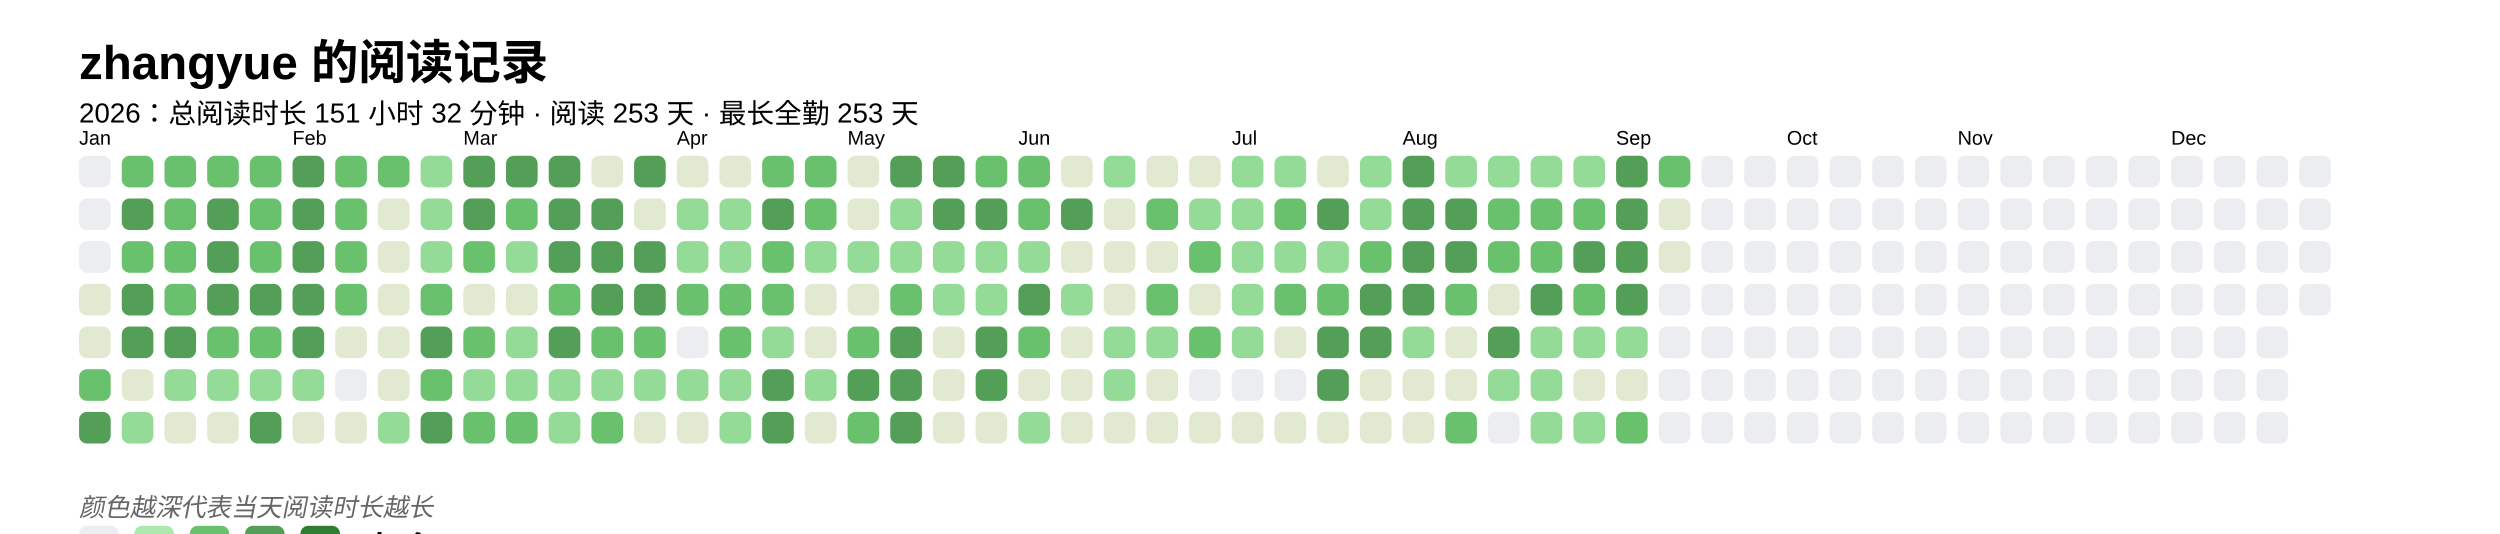
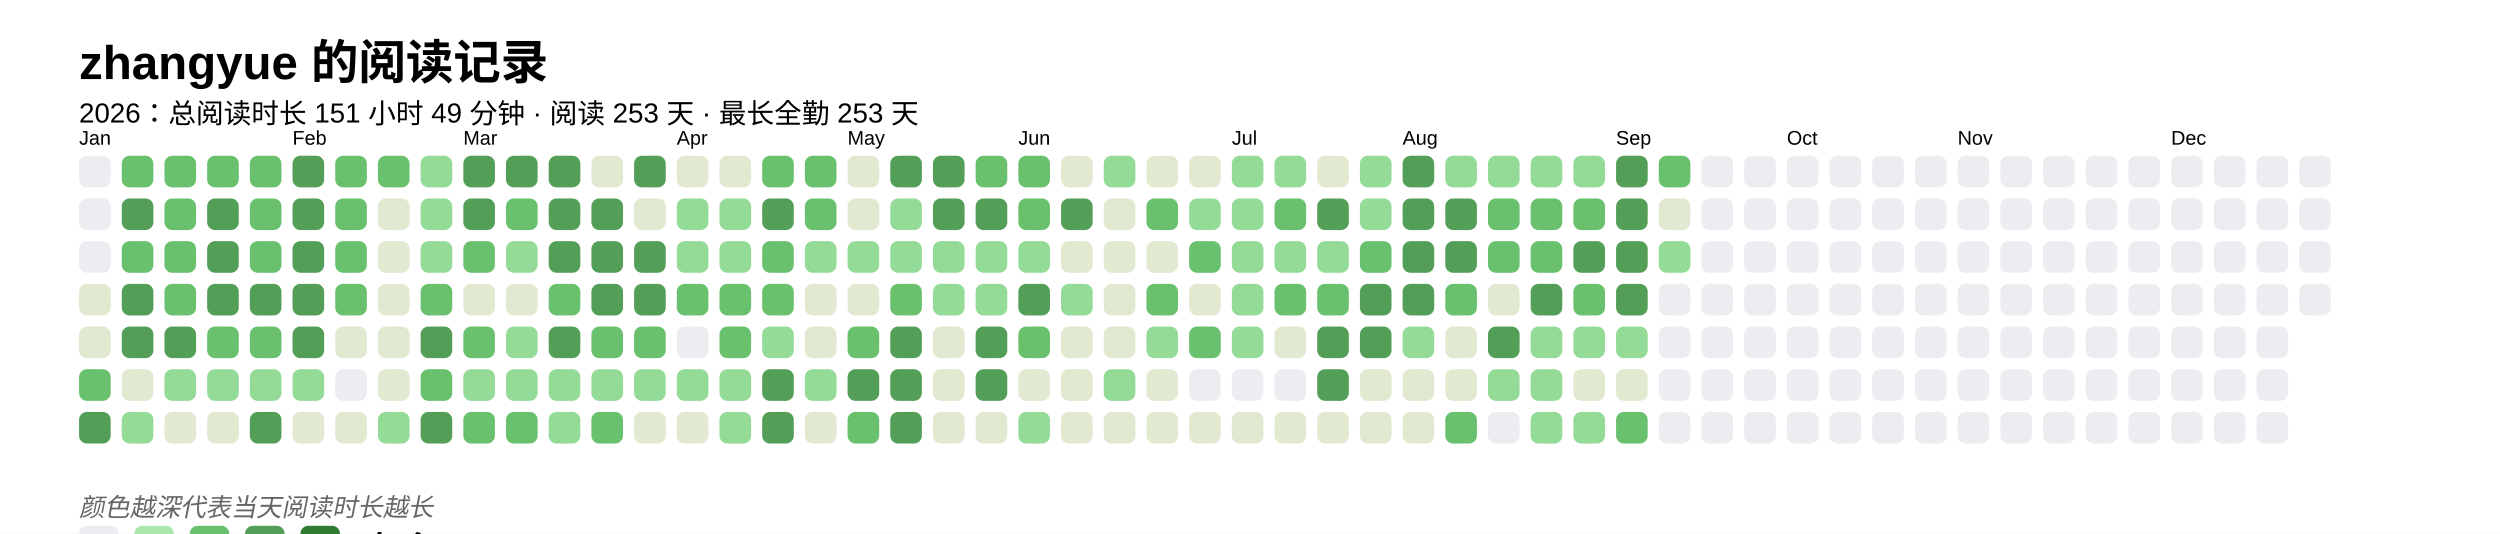
<svg xmlns="http://www.w3.org/2000/svg" baseProfile="full" height="67.5mm" version="1.1" viewBox="0,0,316.2,67.5" width="316.2mm">
  <defs />
  <rect fill="#FFFFFF" height="67.5" width="316.2" x="0" y="0" />
  <text fill="#000000" style="font-size:6px; font-family:Arial; font-weight:bold;" x="10" y="10">zhangyue 的阅读记录</text>
-   <text fill="#000000" style="font-size:3.5px; font-family:Arial;" x="10" y="15.5">2026：总阅读时长 151 小时 32 分钟 · 阅读 253 天 · 最长全勤 253 天</text>
+   <text fill="#000000" style="font-size:3.5px; font-family:Arial;" x="10" y="15.5">2026：总阅读时长 151 小时 49 分钟 · 阅读 253 天 · 最长全勤 253 天</text>
  <text fill="#000000" style="font-size:2.5px; font-family:Arial" x="10" y="18.3">Jan</text>
  <rect fill="#EBEDF0" height="4" rx="1" ry="1" width="4" x="10" y="19.7" />
  <rect fill="#EBEDF0" height="4" rx="1" ry="1" width="4" x="10" y="25.1" />
  <rect fill="#EBEDF0" height="4" rx="1" ry="1" width="4" x="10" y="30.5" />
  <rect fill="#e1e9d0" height="4" rx="1" ry="1" width="4" x="10" y="35.9" />
  <rect fill="#e1e9d0" height="4" rx="1" ry="1" width="4" x="10" y="41.3" />
  <rect fill="#69C16E" height="4" rx="1" ry="1" width="4" x="10" y="46.7" />
  <rect fill="#549F57" height="4" rx="1" ry="1" width="4" x="10" y="52.1" />
  <rect fill="#69C16E" height="4" rx="1" ry="1" width="4" x="15.4" y="19.7" />
  <rect fill="#549F57" height="4" rx="1" ry="1" width="4" x="15.4" y="25.1" />
  <rect fill="#69C16E" height="4" rx="1" ry="1" width="4" x="15.4" y="30.5" />
  <rect fill="#549F57" height="4" rx="1" ry="1" width="4" x="15.4" y="35.9" />
  <rect fill="#549F57" height="4" rx="1" ry="1" width="4" x="15.4" y="41.3" />
  <rect fill="#e1e9d0" height="4" rx="1" ry="1" width="4" x="15.4" y="46.7" />
  <rect fill="#93db96" height="4" rx="1" ry="1" width="4" x="15.4" y="52.1" />
  <rect fill="#69C16E" height="4" rx="1" ry="1" width="4" x="20.8" y="19.7" />
  <rect fill="#69C16E" height="4" rx="1" ry="1" width="4" x="20.8" y="25.1" />
  <rect fill="#69C16E" height="4" rx="1" ry="1" width="4" x="20.8" y="30.5" />
  <rect fill="#69C16E" height="4" rx="1" ry="1" width="4" x="20.8" y="35.9" />
  <rect fill="#549F57" height="4" rx="1" ry="1" width="4" x="20.8" y="41.3" />
  <rect fill="#93db96" height="4" rx="1" ry="1" width="4" x="20.8" y="46.7" />
  <rect fill="#e1e9d0" height="4" rx="1" ry="1" width="4" x="20.8" y="52.1" />
  <rect fill="#69C16E" height="4" rx="1" ry="1" width="4" x="26.2" y="19.7" />
  <rect fill="#549F57" height="4" rx="1" ry="1" width="4" x="26.2" y="25.1" />
  <rect fill="#549F57" height="4" rx="1" ry="1" width="4" x="26.2" y="30.5" />
  <rect fill="#549F57" height="4" rx="1" ry="1" width="4" x="26.2" y="35.9" />
  <rect fill="#69C16E" height="4" rx="1" ry="1" width="4" x="26.2" y="41.3" />
  <rect fill="#93db96" height="4" rx="1" ry="1" width="4" x="26.2" y="46.7" />
  <rect fill="#e1e9d0" height="4" rx="1" ry="1" width="4" x="26.2" y="52.1" />
  <rect fill="#69C16E" height="4" rx="1" ry="1" width="4" x="31.6" y="19.7" />
  <rect fill="#69C16E" height="4" rx="1" ry="1" width="4" x="31.6" y="25.1" />
  <rect fill="#69C16E" height="4" rx="1" ry="1" width="4" x="31.6" y="30.5" />
  <rect fill="#549F57" height="4" rx="1" ry="1" width="4" x="31.6" y="35.9" />
  <rect fill="#69C16E" height="4" rx="1" ry="1" width="4" x="31.6" y="41.3" />
  <rect fill="#93db96" height="4" rx="1" ry="1" width="4" x="31.6" y="46.7" />
  <rect fill="#549F57" height="4" rx="1" ry="1" width="4" x="31.6" y="52.1" />
  <text fill="#000000" style="font-size:2.5px; font-family:Arial" x="37.0" y="18.3">Feb</text>
  <rect fill="#549F57" height="4" rx="1" ry="1" width="4" x="37.0" y="19.7" />
  <rect fill="#549F57" height="4" rx="1" ry="1" width="4" x="37.0" y="25.1" />
  <rect fill="#549F57" height="4" rx="1" ry="1" width="4" x="37.0" y="30.5" />
  <rect fill="#549F57" height="4" rx="1" ry="1" width="4" x="37.0" y="35.9" />
  <rect fill="#549F57" height="4" rx="1" ry="1" width="4" x="37.0" y="41.3" />
  <rect fill="#93db96" height="4" rx="1" ry="1" width="4" x="37.0" y="46.7" />
  <rect fill="#e1e9d0" height="4" rx="1" ry="1" width="4" x="37.0" y="52.1" />
  <rect fill="#69C16E" height="4" rx="1" ry="1" width="4" x="42.4" y="19.7" />
  <rect fill="#69C16E" height="4" rx="1" ry="1" width="4" x="42.4" y="25.1" />
  <rect fill="#69C16E" height="4" rx="1" ry="1" width="4" x="42.4" y="30.5" />
  <rect fill="#69C16E" height="4" rx="1" ry="1" width="4" x="42.4" y="35.9" />
  <rect fill="#e1e9d0" height="4" rx="1" ry="1" width="4" x="42.4" y="41.3" />
  <rect fill="#EBEDF0" height="4" rx="1" ry="1" width="4" x="42.4" y="46.7" />
  <rect fill="#e1e9d0" height="4" rx="1" ry="1" width="4" x="42.4" y="52.1" />
  <rect fill="#69C16E" height="4" rx="1" ry="1" width="4" x="47.8" y="19.7" />
  <rect fill="#e1e9d0" height="4" rx="1" ry="1" width="4" x="47.8" y="25.1" />
  <rect fill="#e1e9d0" height="4" rx="1" ry="1" width="4" x="47.8" y="30.5" />
  <rect fill="#e1e9d0" height="4" rx="1" ry="1" width="4" x="47.8" y="35.9" />
  <rect fill="#e1e9d0" height="4" rx="1" ry="1" width="4" x="47.8" y="41.3" />
  <rect fill="#e1e9d0" height="4" rx="1" ry="1" width="4" x="47.8" y="46.7" />
  <rect fill="#93db96" height="4" rx="1" ry="1" width="4" x="47.8" y="52.1" />
  <rect fill="#93db96" height="4" rx="1" ry="1" width="4" x="53.2" y="19.7" />
  <rect fill="#93db96" height="4" rx="1" ry="1" width="4" x="53.2" y="25.1" />
  <rect fill="#93db96" height="4" rx="1" ry="1" width="4" x="53.2" y="30.5" />
  <rect fill="#69C16E" height="4" rx="1" ry="1" width="4" x="53.2" y="35.9" />
  <rect fill="#549F57" height="4" rx="1" ry="1" width="4" x="53.2" y="41.3" />
  <rect fill="#69C16E" height="4" rx="1" ry="1" width="4" x="53.2" y="46.7" />
  <rect fill="#549F57" height="4" rx="1" ry="1" width="4" x="53.2" y="52.1" />
  <text fill="#000000" style="font-size:2.5px; font-family:Arial" x="58.6" y="18.3">Mar</text>
  <rect fill="#549F57" height="4" rx="1" ry="1" width="4" x="58.6" y="19.7" />
  <rect fill="#549F57" height="4" rx="1" ry="1" width="4" x="58.6" y="25.1" />
  <rect fill="#69C16E" height="4" rx="1" ry="1" width="4" x="58.6" y="30.5" />
  <rect fill="#e1e9d0" height="4" rx="1" ry="1" width="4" x="58.6" y="35.9" />
  <rect fill="#69C16E" height="4" rx="1" ry="1" width="4" x="58.6" y="41.3" />
  <rect fill="#93db96" height="4" rx="1" ry="1" width="4" x="58.6" y="46.7" />
  <rect fill="#69C16E" height="4" rx="1" ry="1" width="4" x="58.6" y="52.1" />
  <rect fill="#549F57" height="4" rx="1" ry="1" width="4" x="64" y="19.7" />
  <rect fill="#69C16E" height="4" rx="1" ry="1" width="4" x="64" y="25.1" />
  <rect fill="#93db96" height="4" rx="1" ry="1" width="4" x="64" y="30.5" />
  <rect fill="#e1e9d0" height="4" rx="1" ry="1" width="4" x="64" y="35.9" />
  <rect fill="#93db96" height="4" rx="1" ry="1" width="4" x="64" y="41.3" />
  <rect fill="#93db96" height="4" rx="1" ry="1" width="4" x="64" y="46.7" />
  <rect fill="#69C16E" height="4" rx="1" ry="1" width="4" x="64" y="52.1" />
  <rect fill="#549F57" height="4" rx="1" ry="1" width="4" x="69.4" y="19.7" />
  <rect fill="#549F57" height="4" rx="1" ry="1" width="4" x="69.4" y="25.1" />
  <rect fill="#549F57" height="4" rx="1" ry="1" width="4" x="69.4" y="30.5" />
  <rect fill="#69C16E" height="4" rx="1" ry="1" width="4" x="69.4" y="35.9" />
  <rect fill="#549F57" height="4" rx="1" ry="1" width="4" x="69.4" y="41.3" />
  <rect fill="#93db96" height="4" rx="1" ry="1" width="4" x="69.4" y="46.7" />
  <rect fill="#93db96" height="4" rx="1" ry="1" width="4" x="69.4" y="52.1" />
  <rect fill="#e1e9d0" height="4" rx="1" ry="1" width="4" x="74.8" y="19.7" />
  <rect fill="#549F57" height="4" rx="1" ry="1" width="4" x="74.8" y="25.1" />
  <rect fill="#549F57" height="4" rx="1" ry="1" width="4" x="74.8" y="30.5" />
  <rect fill="#549F57" height="4" rx="1" ry="1" width="4" x="74.8" y="35.9" />
  <rect fill="#69C16E" height="4" rx="1" ry="1" width="4" x="74.8" y="41.3" />
  <rect fill="#93db96" height="4" rx="1" ry="1" width="4" x="74.8" y="46.7" />
  <rect fill="#69C16E" height="4" rx="1" ry="1" width="4" x="74.8" y="52.1" />
  <rect fill="#549F57" height="4" rx="1" ry="1" width="4" x="80.2" y="19.7" />
  <rect fill="#e1e9d0" height="4" rx="1" ry="1" width="4" x="80.2" y="25.1" />
  <rect fill="#549F57" height="4" rx="1" ry="1" width="4" x="80.2" y="30.5" />
  <rect fill="#549F57" height="4" rx="1" ry="1" width="4" x="80.2" y="35.9" />
  <rect fill="#69C16E" height="4" rx="1" ry="1" width="4" x="80.2" y="41.3" />
  <rect fill="#93db96" height="4" rx="1" ry="1" width="4" x="80.2" y="46.7" />
  <rect fill="#e1e9d0" height="4" rx="1" ry="1" width="4" x="80.2" y="52.1" />
  <text fill="#000000" style="font-size:2.5px; font-family:Arial" x="85.6" y="18.3">Apr</text>
  <rect fill="#e1e9d0" height="4" rx="1" ry="1" width="4" x="85.6" y="19.7" />
  <rect fill="#93db96" height="4" rx="1" ry="1" width="4" x="85.6" y="25.1" />
  <rect fill="#93db96" height="4" rx="1" ry="1" width="4" x="85.6" y="30.5" />
  <rect fill="#69C16E" height="4" rx="1" ry="1" width="4" x="85.6" y="35.9" />
  <rect fill="#EBEDF0" height="4" rx="1" ry="1" width="4" x="85.6" y="41.3" />
  <rect fill="#93db96" height="4" rx="1" ry="1" width="4" x="85.6" y="46.7" />
  <rect fill="#e1e9d0" height="4" rx="1" ry="1" width="4" x="85.6" y="52.1" />
  <rect fill="#e1e9d0" height="4" rx="1" ry="1" width="4" x="91" y="19.7" />
  <rect fill="#93db96" height="4" rx="1" ry="1" width="4" x="91" y="25.1" />
  <rect fill="#93db96" height="4" rx="1" ry="1" width="4" x="91" y="30.5" />
  <rect fill="#69C16E" height="4" rx="1" ry="1" width="4" x="91" y="35.9" />
  <rect fill="#69C16E" height="4" rx="1" ry="1" width="4" x="91" y="41.3" />
  <rect fill="#93db96" height="4" rx="1" ry="1" width="4" x="91" y="46.7" />
  <rect fill="#93db96" height="4" rx="1" ry="1" width="4" x="91" y="52.1" />
  <rect fill="#69C16E" height="4" rx="1" ry="1" width="4" x="96.4" y="19.7" />
  <rect fill="#549F57" height="4" rx="1" ry="1" width="4" x="96.4" y="25.1" />
  <rect fill="#69C16E" height="4" rx="1" ry="1" width="4" x="96.4" y="30.5" />
  <rect fill="#69C16E" height="4" rx="1" ry="1" width="4" x="96.4" y="35.9" />
  <rect fill="#93db96" height="4" rx="1" ry="1" width="4" x="96.4" y="41.3" />
  <rect fill="#549F57" height="4" rx="1" ry="1" width="4" x="96.4" y="46.7" />
  <rect fill="#549F57" height="4" rx="1" ry="1" width="4" x="96.4" y="52.1" />
  <rect fill="#69C16E" height="4" rx="1" ry="1" width="4" x="101.8" y="19.7" />
  <rect fill="#69C16E" height="4" rx="1" ry="1" width="4" x="101.8" y="25.1" />
  <rect fill="#93db96" height="4" rx="1" ry="1" width="4" x="101.8" y="30.5" />
  <rect fill="#e1e9d0" height="4" rx="1" ry="1" width="4" x="101.8" y="35.9" />
  <rect fill="#e1e9d0" height="4" rx="1" ry="1" width="4" x="101.8" y="41.3" />
  <rect fill="#93db96" height="4" rx="1" ry="1" width="4" x="101.8" y="46.7" />
  <rect fill="#e1e9d0" height="4" rx="1" ry="1" width="4" x="101.8" y="52.1" />
  <text fill="#000000" style="font-size:2.5px; font-family:Arial" x="107.2" y="18.3">May</text>
  <rect fill="#e1e9d0" height="4" rx="1" ry="1" width="4" x="107.2" y="19.7" />
  <rect fill="#e1e9d0" height="4" rx="1" ry="1" width="4" x="107.2" y="25.1" />
  <rect fill="#93db96" height="4" rx="1" ry="1" width="4" x="107.2" y="30.5" />
  <rect fill="#e1e9d0" height="4" rx="1" ry="1" width="4" x="107.2" y="35.9" />
  <rect fill="#69C16E" height="4" rx="1" ry="1" width="4" x="107.2" y="41.3" />
  <rect fill="#549F57" height="4" rx="1" ry="1" width="4" x="107.2" y="46.7" />
  <rect fill="#69C16E" height="4" rx="1" ry="1" width="4" x="107.2" y="52.1" />
  <rect fill="#549F57" height="4" rx="1" ry="1" width="4" x="112.6" y="19.7" />
  <rect fill="#93db96" height="4" rx="1" ry="1" width="4" x="112.6" y="25.1" />
  <rect fill="#93db96" height="4" rx="1" ry="1" width="4" x="112.6" y="30.5" />
  <rect fill="#69C16E" height="4" rx="1" ry="1" width="4" x="112.6" y="35.9" />
  <rect fill="#549F57" height="4" rx="1" ry="1" width="4" x="112.6" y="41.3" />
  <rect fill="#549F57" height="4" rx="1" ry="1" width="4" x="112.6" y="46.7" />
  <rect fill="#549F57" height="4" rx="1" ry="1" width="4" x="112.6" y="52.1" />
  <rect fill="#549F57" height="4" rx="1" ry="1" width="4" x="118" y="19.7" />
  <rect fill="#549F57" height="4" rx="1" ry="1" width="4" x="118" y="25.1" />
  <rect fill="#93db96" height="4" rx="1" ry="1" width="4" x="118" y="30.5" />
  <rect fill="#93db96" height="4" rx="1" ry="1" width="4" x="118" y="35.9" />
  <rect fill="#e1e9d0" height="4" rx="1" ry="1" width="4" x="118" y="41.3" />
  <rect fill="#e1e9d0" height="4" rx="1" ry="1" width="4" x="118" y="46.7" />
  <rect fill="#e1e9d0" height="4" rx="1" ry="1" width="4" x="118" y="52.1" />
  <rect fill="#69C16E" height="4" rx="1" ry="1" width="4" x="123.4" y="19.7" />
  <rect fill="#549F57" height="4" rx="1" ry="1" width="4" x="123.4" y="25.1" />
  <rect fill="#93db96" height="4" rx="1" ry="1" width="4" x="123.4" y="30.5" />
  <rect fill="#93db96" height="4" rx="1" ry="1" width="4" x="123.4" y="35.9" />
  <rect fill="#549F57" height="4" rx="1" ry="1" width="4" x="123.4" y="41.3" />
  <rect fill="#549F57" height="4" rx="1" ry="1" width="4" x="123.4" y="46.7" />
  <rect fill="#e1e9d0" height="4" rx="1" ry="1" width="4" x="123.4" y="52.1" />
  <text fill="#000000" style="font-size:2.5px; font-family:Arial" x="128.8" y="18.3">Jun</text>
  <rect fill="#69C16E" height="4" rx="1" ry="1" width="4" x="128.8" y="19.7" />
  <rect fill="#69C16E" height="4" rx="1" ry="1" width="4" x="128.8" y="25.1" />
  <rect fill="#93db96" height="4" rx="1" ry="1" width="4" x="128.8" y="30.5" />
  <rect fill="#549F57" height="4" rx="1" ry="1" width="4" x="128.8" y="35.9" />
  <rect fill="#69C16E" height="4" rx="1" ry="1" width="4" x="128.8" y="41.3" />
  <rect fill="#e1e9d0" height="4" rx="1" ry="1" width="4" x="128.8" y="46.7" />
  <rect fill="#93db96" height="4" rx="1" ry="1" width="4" x="128.8" y="52.1" />
  <rect fill="#e1e9d0" height="4" rx="1" ry="1" width="4" x="134.2" y="19.7" />
  <rect fill="#549F57" height="4" rx="1" ry="1" width="4" x="134.2" y="25.1" />
  <rect fill="#e1e9d0" height="4" rx="1" ry="1" width="4" x="134.2" y="30.5" />
  <rect fill="#93db96" height="4" rx="1" ry="1" width="4" x="134.2" y="35.9" />
  <rect fill="#e1e9d0" height="4" rx="1" ry="1" width="4" x="134.2" y="41.3" />
  <rect fill="#e1e9d0" height="4" rx="1" ry="1" width="4" x="134.2" y="46.7" />
  <rect fill="#e1e9d0" height="4" rx="1" ry="1" width="4" x="134.2" y="52.1" />
  <rect fill="#93db96" height="4" rx="1" ry="1" width="4" x="139.6" y="19.7" />
  <rect fill="#e1e9d0" height="4" rx="1" ry="1" width="4" x="139.6" y="25.1" />
  <rect fill="#e1e9d0" height="4" rx="1" ry="1" width="4" x="139.6" y="30.5" />
  <rect fill="#e1e9d0" height="4" rx="1" ry="1" width="4" x="139.6" y="35.9" />
-   <rect fill="#93db96" height="4" rx="1" ry="1" width="4" x="139.6" y="41.3" />
+   <rect fill="#e1e9d0" height="4" rx="1" ry="1" width="4" x="139.6" y="41.3" />
  <rect fill="#93db96" height="4" rx="1" ry="1" width="4" x="139.6" y="46.7" />
  <rect fill="#e1e9d0" height="4" rx="1" ry="1" width="4" x="139.6" y="52.1" />
  <rect fill="#e1e9d0" height="4" rx="1" ry="1" width="4" x="145" y="19.7" />
  <rect fill="#69C16E" height="4" rx="1" ry="1" width="4" x="145" y="25.1" />
  <rect fill="#e1e9d0" height="4" rx="1" ry="1" width="4" x="145" y="30.5" />
  <rect fill="#69C16E" height="4" rx="1" ry="1" width="4" x="145" y="35.9" />
  <rect fill="#93db96" height="4" rx="1" ry="1" width="4" x="145" y="41.3" />
  <rect fill="#e1e9d0" height="4" rx="1" ry="1" width="4" x="145" y="46.7" />
  <rect fill="#e1e9d0" height="4" rx="1" ry="1" width="4" x="145" y="52.1" />
  <rect fill="#e1e9d0" height="4" rx="1" ry="1" width="4" x="150.4" y="19.7" />
  <rect fill="#93db96" height="4" rx="1" ry="1" width="4" x="150.4" y="25.1" />
  <rect fill="#69C16E" height="4" rx="1" ry="1" width="4" x="150.4" y="30.5" />
  <rect fill="#e1e9d0" height="4" rx="1" ry="1" width="4" x="150.4" y="35.9" />
  <rect fill="#69C16E" height="4" rx="1" ry="1" width="4" x="150.4" y="41.3" />
  <rect fill="#EBEDF0" height="4" rx="1" ry="1" width="4" x="150.4" y="46.7" />
  <rect fill="#e1e9d0" height="4" rx="1" ry="1" width="4" x="150.4" y="52.1" />
  <text fill="#000000" style="font-size:2.5px; font-family:Arial" x="155.8" y="18.3">Jul</text>
  <rect fill="#93db96" height="4" rx="1" ry="1" width="4" x="155.8" y="19.7" />
  <rect fill="#93db96" height="4" rx="1" ry="1" width="4" x="155.8" y="25.1" />
  <rect fill="#93db96" height="4" rx="1" ry="1" width="4" x="155.8" y="30.5" />
  <rect fill="#93db96" height="4" rx="1" ry="1" width="4" x="155.8" y="35.9" />
  <rect fill="#93db96" height="4" rx="1" ry="1" width="4" x="155.8" y="41.3" />
  <rect fill="#EBEDF0" height="4" rx="1" ry="1" width="4" x="155.8" y="46.7" />
  <rect fill="#e1e9d0" height="4" rx="1" ry="1" width="4" x="155.8" y="52.1" />
  <rect fill="#93db96" height="4" rx="1" ry="1" width="4" x="161.2" y="19.7" />
  <rect fill="#69C16E" height="4" rx="1" ry="1" width="4" x="161.2" y="25.1" />
  <rect fill="#93db96" height="4" rx="1" ry="1" width="4" x="161.2" y="30.5" />
  <rect fill="#69C16E" height="4" rx="1" ry="1" width="4" x="161.2" y="35.9" />
  <rect fill="#e1e9d0" height="4" rx="1" ry="1" width="4" x="161.2" y="41.3" />
  <rect fill="#EBEDF0" height="4" rx="1" ry="1" width="4" x="161.2" y="46.7" />
  <rect fill="#e1e9d0" height="4" rx="1" ry="1" width="4" x="161.2" y="52.1" />
  <rect fill="#e1e9d0" height="4" rx="1" ry="1" width="4" x="166.6" y="19.7" />
  <rect fill="#549F57" height="4" rx="1" ry="1" width="4" x="166.6" y="25.1" />
  <rect fill="#93db96" height="4" rx="1" ry="1" width="4" x="166.6" y="30.5" />
  <rect fill="#69C16E" height="4" rx="1" ry="1" width="4" x="166.6" y="35.9" />
  <rect fill="#549F57" height="4" rx="1" ry="1" width="4" x="166.6" y="41.3" />
  <rect fill="#549F57" height="4" rx="1" ry="1" width="4" x="166.6" y="46.7" />
  <rect fill="#e1e9d0" height="4" rx="1" ry="1" width="4" x="166.6" y="52.1" />
  <rect fill="#93db96" height="4" rx="1" ry="1" width="4" x="172" y="19.7" />
  <rect fill="#93db96" height="4" rx="1" ry="1" width="4" x="172" y="25.1" />
  <rect fill="#69C16E" height="4" rx="1" ry="1" width="4" x="172" y="30.5" />
  <rect fill="#549F57" height="4" rx="1" ry="1" width="4" x="172" y="35.9" />
  <rect fill="#549F57" height="4" rx="1" ry="1" width="4" x="172" y="41.3" />
  <rect fill="#e1e9d0" height="4" rx="1" ry="1" width="4" x="172" y="46.7" />
  <rect fill="#e1e9d0" height="4" rx="1" ry="1" width="4" x="172" y="52.1" />
  <text fill="#000000" style="font-size:2.5px; font-family:Arial" x="177.4" y="18.3">Aug</text>
  <rect fill="#549F57" height="4" rx="1" ry="1" width="4" x="177.4" y="19.7" />
  <rect fill="#549F57" height="4" rx="1" ry="1" width="4" x="177.4" y="25.1" />
  <rect fill="#549F57" height="4" rx="1" ry="1" width="4" x="177.4" y="30.5" />
  <rect fill="#549F57" height="4" rx="1" ry="1" width="4" x="177.4" y="35.9" />
  <rect fill="#93db96" height="4" rx="1" ry="1" width="4" x="177.4" y="41.3" />
  <rect fill="#e1e9d0" height="4" rx="1" ry="1" width="4" x="177.4" y="46.7" />
  <rect fill="#e1e9d0" height="4" rx="1" ry="1" width="4" x="177.4" y="52.1" />
  <rect fill="#93db96" height="4" rx="1" ry="1" width="4" x="182.8" y="19.7" />
  <rect fill="#549F57" height="4" rx="1" ry="1" width="4" x="182.8" y="25.1" />
  <rect fill="#549F57" height="4" rx="1" ry="1" width="4" x="182.8" y="30.5" />
  <rect fill="#69C16E" height="4" rx="1" ry="1" width="4" x="182.8" y="35.9" />
  <rect fill="#e1e9d0" height="4" rx="1" ry="1" width="4" x="182.8" y="41.3" />
  <rect fill="#e1e9d0" height="4" rx="1" ry="1" width="4" x="182.8" y="46.7" />
  <rect fill="#69C16E" height="4" rx="1" ry="1" width="4" x="182.8" y="52.1" />
  <rect fill="#93db96" height="4" rx="1" ry="1" width="4" x="188.2" y="19.7" />
  <rect fill="#69C16E" height="4" rx="1" ry="1" width="4" x="188.2" y="25.1" />
  <rect fill="#69C16E" height="4" rx="1" ry="1" width="4" x="188.2" y="30.5" />
  <rect fill="#e1e9d0" height="4" rx="1" ry="1" width="4" x="188.2" y="35.9" />
  <rect fill="#549F57" height="4" rx="1" ry="1" width="4" x="188.2" y="41.3" />
  <rect fill="#93db96" height="4" rx="1" ry="1" width="4" x="188.2" y="46.7" />
  <rect fill="#EBEDF0" height="4" rx="1" ry="1" width="4" x="188.2" y="52.1" />
  <rect fill="#93db96" height="4" rx="1" ry="1" width="4" x="193.6" y="19.7" />
  <rect fill="#69C16E" height="4" rx="1" ry="1" width="4" x="193.6" y="25.1" />
  <rect fill="#69C16E" height="4" rx="1" ry="1" width="4" x="193.6" y="30.5" />
  <rect fill="#549F57" height="4" rx="1" ry="1" width="4" x="193.6" y="35.9" />
  <rect fill="#93db96" height="4" rx="1" ry="1" width="4" x="193.6" y="41.3" />
  <rect fill="#93db96" height="4" rx="1" ry="1" width="4" x="193.6" y="46.7" />
  <rect fill="#93db96" height="4" rx="1" ry="1" width="4" x="193.6" y="52.1" />
  <rect fill="#93db96" height="4" rx="1" ry="1" width="4" x="199" y="19.7" />
  <rect fill="#69C16E" height="4" rx="1" ry="1" width="4" x="199" y="25.1" />
  <rect fill="#549F57" height="4" rx="1" ry="1" width="4" x="199" y="30.5" />
  <rect fill="#69C16E" height="4" rx="1" ry="1" width="4" x="199" y="35.9" />
  <rect fill="#93db96" height="4" rx="1" ry="1" width="4" x="199" y="41.3" />
  <rect fill="#e1e9d0" height="4" rx="1" ry="1" width="4" x="199" y="46.7" />
  <rect fill="#93db96" height="4" rx="1" ry="1" width="4" x="199" y="52.1" />
  <text fill="#000000" style="font-size:2.5px; font-family:Arial" x="204.4" y="18.3">Sep</text>
  <rect fill="#549F57" height="4" rx="1" ry="1" width="4" x="204.4" y="19.7" />
  <rect fill="#549F57" height="4" rx="1" ry="1" width="4" x="204.4" y="25.1" />
  <rect fill="#549F57" height="4" rx="1" ry="1" width="4" x="204.4" y="30.5" />
  <rect fill="#549F57" height="4" rx="1" ry="1" width="4" x="204.4" y="35.9" />
  <rect fill="#93db96" height="4" rx="1" ry="1" width="4" x="204.4" y="41.3" />
  <rect fill="#e1e9d0" height="4" rx="1" ry="1" width="4" x="204.4" y="46.7" />
  <rect fill="#69C16E" height="4" rx="1" ry="1" width="4" x="204.4" y="52.1" />
  <rect fill="#69C16E" height="4" rx="1" ry="1" width="4" x="209.8" y="19.7" />
  <rect fill="#e1e9d0" height="4" rx="1" ry="1" width="4" x="209.8" y="25.1" />
-   <rect fill="#e1e9d0" height="4" rx="1" ry="1" width="4" x="209.8" y="30.5" />
+   <rect fill="#93db96" height="4" rx="1" ry="1" width="4" x="209.8" y="30.5" />
  <rect fill="#EBEDF0" height="4" rx="1" ry="1" width="4" x="209.8" y="35.9" />
  <rect fill="#EBEDF0" height="4" rx="1" ry="1" width="4" x="209.8" y="41.3" />
  <rect fill="#EBEDF0" height="4" rx="1" ry="1" width="4" x="209.8" y="46.7" />
  <rect fill="#EBEDF0" height="4" rx="1" ry="1" width="4" x="209.8" y="52.1" />
  <rect fill="#EBEDF0" height="4" rx="1" ry="1" width="4" x="215.2" y="19.7" />
  <rect fill="#EBEDF0" height="4" rx="1" ry="1" width="4" x="215.2" y="25.1" />
  <rect fill="#EBEDF0" height="4" rx="1" ry="1" width="4" x="215.2" y="30.5" />
  <rect fill="#EBEDF0" height="4" rx="1" ry="1" width="4" x="215.2" y="35.9" />
  <rect fill="#EBEDF0" height="4" rx="1" ry="1" width="4" x="215.2" y="41.3" />
  <rect fill="#EBEDF0" height="4" rx="1" ry="1" width="4" x="215.2" y="46.7" />
  <rect fill="#EBEDF0" height="4" rx="1" ry="1" width="4" x="215.2" y="52.1" />
  <rect fill="#EBEDF0" height="4" rx="1" ry="1" width="4" x="220.6" y="19.7" />
  <rect fill="#EBEDF0" height="4" rx="1" ry="1" width="4" x="220.6" y="25.1" />
  <rect fill="#EBEDF0" height="4" rx="1" ry="1" width="4" x="220.6" y="30.5" />
  <rect fill="#EBEDF0" height="4" rx="1" ry="1" width="4" x="220.6" y="35.9" />
  <rect fill="#EBEDF0" height="4" rx="1" ry="1" width="4" x="220.6" y="41.3" />
  <rect fill="#EBEDF0" height="4" rx="1" ry="1" width="4" x="220.6" y="46.7" />
  <rect fill="#EBEDF0" height="4" rx="1" ry="1" width="4" x="220.6" y="52.1" />
  <text fill="#000000" style="font-size:2.5px; font-family:Arial" x="226" y="18.3">Oct</text>
  <rect fill="#EBEDF0" height="4" rx="1" ry="1" width="4" x="226" y="19.7" />
  <rect fill="#EBEDF0" height="4" rx="1" ry="1" width="4" x="226" y="25.1" />
  <rect fill="#EBEDF0" height="4" rx="1" ry="1" width="4" x="226" y="30.5" />
  <rect fill="#EBEDF0" height="4" rx="1" ry="1" width="4" x="226" y="35.9" />
  <rect fill="#EBEDF0" height="4" rx="1" ry="1" width="4" x="226" y="41.3" />
  <rect fill="#EBEDF0" height="4" rx="1" ry="1" width="4" x="226" y="46.7" />
  <rect fill="#EBEDF0" height="4" rx="1" ry="1" width="4" x="226" y="52.1" />
  <rect fill="#EBEDF0" height="4" rx="1" ry="1" width="4" x="231.4" y="19.7" />
  <rect fill="#EBEDF0" height="4" rx="1" ry="1" width="4" x="231.4" y="25.1" />
  <rect fill="#EBEDF0" height="4" rx="1" ry="1" width="4" x="231.4" y="30.5" />
  <rect fill="#EBEDF0" height="4" rx="1" ry="1" width="4" x="231.4" y="35.9" />
  <rect fill="#EBEDF0" height="4" rx="1" ry="1" width="4" x="231.4" y="41.3" />
  <rect fill="#EBEDF0" height="4" rx="1" ry="1" width="4" x="231.4" y="46.7" />
  <rect fill="#EBEDF0" height="4" rx="1" ry="1" width="4" x="231.4" y="52.1" />
  <rect fill="#EBEDF0" height="4" rx="1" ry="1" width="4" x="236.8" y="19.7" />
  <rect fill="#EBEDF0" height="4" rx="1" ry="1" width="4" x="236.8" y="25.1" />
  <rect fill="#EBEDF0" height="4" rx="1" ry="1" width="4" x="236.8" y="30.5" />
  <rect fill="#EBEDF0" height="4" rx="1" ry="1" width="4" x="236.8" y="35.9" />
  <rect fill="#EBEDF0" height="4" rx="1" ry="1" width="4" x="236.8" y="41.3" />
  <rect fill="#EBEDF0" height="4" rx="1" ry="1" width="4" x="236.8" y="46.7" />
  <rect fill="#EBEDF0" height="4" rx="1" ry="1" width="4" x="236.8" y="52.1" />
  <rect fill="#EBEDF0" height="4" rx="1" ry="1" width="4" x="242.2" y="19.7" />
  <rect fill="#EBEDF0" height="4" rx="1" ry="1" width="4" x="242.2" y="25.1" />
  <rect fill="#EBEDF0" height="4" rx="1" ry="1" width="4" x="242.2" y="30.5" />
  <rect fill="#EBEDF0" height="4" rx="1" ry="1" width="4" x="242.2" y="35.9" />
  <rect fill="#EBEDF0" height="4" rx="1" ry="1" width="4" x="242.2" y="41.3" />
  <rect fill="#EBEDF0" height="4" rx="1" ry="1" width="4" x="242.2" y="46.7" />
  <rect fill="#EBEDF0" height="4" rx="1" ry="1" width="4" x="242.2" y="52.1" />
  <text fill="#000000" style="font-size:2.5px; font-family:Arial" x="247.6" y="18.3">Nov</text>
  <rect fill="#EBEDF0" height="4" rx="1" ry="1" width="4" x="247.6" y="19.7" />
  <rect fill="#EBEDF0" height="4" rx="1" ry="1" width="4" x="247.6" y="25.1" />
  <rect fill="#EBEDF0" height="4" rx="1" ry="1" width="4" x="247.6" y="30.5" />
  <rect fill="#EBEDF0" height="4" rx="1" ry="1" width="4" x="247.6" y="35.9" />
  <rect fill="#EBEDF0" height="4" rx="1" ry="1" width="4" x="247.6" y="41.3" />
  <rect fill="#EBEDF0" height="4" rx="1" ry="1" width="4" x="247.6" y="46.7" />
  <rect fill="#EBEDF0" height="4" rx="1" ry="1" width="4" x="247.6" y="52.1" />
  <rect fill="#EBEDF0" height="4" rx="1" ry="1" width="4" x="253" y="19.7" />
  <rect fill="#EBEDF0" height="4" rx="1" ry="1" width="4" x="253" y="25.1" />
  <rect fill="#EBEDF0" height="4" rx="1" ry="1" width="4" x="253" y="30.5" />
  <rect fill="#EBEDF0" height="4" rx="1" ry="1" width="4" x="253" y="35.9" />
  <rect fill="#EBEDF0" height="4" rx="1" ry="1" width="4" x="253" y="41.3" />
  <rect fill="#EBEDF0" height="4" rx="1" ry="1" width="4" x="253" y="46.7" />
  <rect fill="#EBEDF0" height="4" rx="1" ry="1" width="4" x="253" y="52.1" />
  <rect fill="#EBEDF0" height="4" rx="1" ry="1" width="4" x="258.4" y="19.7" />
  <rect fill="#EBEDF0" height="4" rx="1" ry="1" width="4" x="258.4" y="25.1" />
  <rect fill="#EBEDF0" height="4" rx="1" ry="1" width="4" x="258.4" y="30.5" />
  <rect fill="#EBEDF0" height="4" rx="1" ry="1" width="4" x="258.4" y="35.9" />
  <rect fill="#EBEDF0" height="4" rx="1" ry="1" width="4" x="258.4" y="41.3" />
  <rect fill="#EBEDF0" height="4" rx="1" ry="1" width="4" x="258.4" y="46.7" />
  <rect fill="#EBEDF0" height="4" rx="1" ry="1" width="4" x="258.4" y="52.1" />
  <rect fill="#EBEDF0" height="4" rx="1" ry="1" width="4" x="263.8" y="19.7" />
  <rect fill="#EBEDF0" height="4" rx="1" ry="1" width="4" x="263.8" y="25.1" />
  <rect fill="#EBEDF0" height="4" rx="1" ry="1" width="4" x="263.8" y="30.5" />
  <rect fill="#EBEDF0" height="4" rx="1" ry="1" width="4" x="263.8" y="35.9" />
  <rect fill="#EBEDF0" height="4" rx="1" ry="1" width="4" x="263.8" y="41.3" />
  <rect fill="#EBEDF0" height="4" rx="1" ry="1" width="4" x="263.8" y="46.7" />
  <rect fill="#EBEDF0" height="4" rx="1" ry="1" width="4" x="263.8" y="52.1" />
  <rect fill="#EBEDF0" height="4" rx="1" ry="1" width="4" x="269.2" y="19.7" />
  <rect fill="#EBEDF0" height="4" rx="1" ry="1" width="4" x="269.2" y="25.1" />
  <rect fill="#EBEDF0" height="4" rx="1" ry="1" width="4" x="269.2" y="30.5" />
  <rect fill="#EBEDF0" height="4" rx="1" ry="1" width="4" x="269.2" y="35.9" />
  <rect fill="#EBEDF0" height="4" rx="1" ry="1" width="4" x="269.2" y="41.3" />
  <rect fill="#EBEDF0" height="4" rx="1" ry="1" width="4" x="269.2" y="46.7" />
  <rect fill="#EBEDF0" height="4" rx="1" ry="1" width="4" x="269.2" y="52.1" />
  <text fill="#000000" style="font-size:2.5px; font-family:Arial" x="274.6" y="18.3">Dec</text>
  <rect fill="#EBEDF0" height="4" rx="1" ry="1" width="4" x="274.6" y="19.7" />
  <rect fill="#EBEDF0" height="4" rx="1" ry="1" width="4" x="274.6" y="25.1" />
  <rect fill="#EBEDF0" height="4" rx="1" ry="1" width="4" x="274.6" y="30.5" />
  <rect fill="#EBEDF0" height="4" rx="1" ry="1" width="4" x="274.6" y="35.9" />
  <rect fill="#EBEDF0" height="4" rx="1" ry="1" width="4" x="274.6" y="41.3" />
  <rect fill="#EBEDF0" height="4" rx="1" ry="1" width="4" x="274.6" y="46.7" />
  <rect fill="#EBEDF0" height="4" rx="1" ry="1" width="4" x="274.6" y="52.1" />
  <rect fill="#EBEDF0" height="4" rx="1" ry="1" width="4" x="280" y="19.7" />
  <rect fill="#EBEDF0" height="4" rx="1" ry="1" width="4" x="280" y="25.1" />
  <rect fill="#EBEDF0" height="4" rx="1" ry="1" width="4" x="280" y="30.5" />
  <rect fill="#EBEDF0" height="4" rx="1" ry="1" width="4" x="280" y="35.9" />
  <rect fill="#EBEDF0" height="4" rx="1" ry="1" width="4" x="280" y="41.3" />
  <rect fill="#EBEDF0" height="4" rx="1" ry="1" width="4" x="280" y="46.7" />
  <rect fill="#EBEDF0" height="4" rx="1" ry="1" width="4" x="280" y="52.1" />
  <rect fill="#EBEDF0" height="4" rx="1" ry="1" width="4" x="285.4" y="19.7" />
  <rect fill="#EBEDF0" height="4" rx="1" ry="1" width="4" x="285.4" y="25.1" />
  <rect fill="#EBEDF0" height="4" rx="1" ry="1" width="4" x="285.4" y="30.5" />
  <rect fill="#EBEDF0" height="4" rx="1" ry="1" width="4" x="285.4" y="35.9" />
  <rect fill="#EBEDF0" height="4" rx="1" ry="1" width="4" x="285.4" y="41.3" />
  <rect fill="#EBEDF0" height="4" rx="1" ry="1" width="4" x="285.4" y="46.7" />
  <rect fill="#EBEDF0" height="4" rx="1" ry="1" width="4" x="285.4" y="52.1" />
  <rect fill="#EBEDF0" height="4" rx="1" ry="1" width="4" x="290.8" y="19.7" />
  <rect fill="#EBEDF0" height="4" rx="1" ry="1" width="4" x="290.8" y="25.1" />
  <rect fill="#EBEDF0" height="4" rx="1" ry="1" width="4" x="290.8" y="30.5" />
  <rect fill="#EBEDF0" height="4" rx="1" ry="1" width="4" x="290.8" y="35.9" />
  <text fill="#666666" style="font-size:3.2px; font-family:Arial; font-style:italic;" x="10" y="65.3">颜色越深代表当天阅读时长越长</text>
  <rect fill="#EBEDF0" x="10.0" y="66.5" width="5.0" height="5.0" rx="1" ry="1" />
  <text fill="#000000" style="font-size:3.5px; font-family:Arial;" x="10.0" y="75.3">0</text>
  <rect fill="#ACE7AE" x="17.0" y="66.5" width="5.0" height="5.0" rx="1" ry="1" />
  <text fill="#000000" style="font-size:3.5px; font-family:Arial;" x="17.0" y="75.3">&lt;30 分</text>
  <rect fill="#69C16E" x="24.0" y="66.5" width="5.0" height="5.0" rx="1" ry="1" />
  <text fill="#000000" style="font-size:3.5px; font-family:Arial;" x="24.0" y="75.3">30-60 分</text>
  <rect fill="#549F57" x="31.0" y="66.5" width="5.0" height="5.0" rx="1" ry="1" />
  <text fill="#000000" style="font-size:3.5px; font-family:Arial;" x="31.0" y="75.3">1-2 小时</text>
  <rect fill="#2F7D32" x="38.0" y="66.5" width="5.0" height="5.0" rx="1" ry="1" />
  <text fill="#000000" style="font-size:3.5px; font-family:Arial;" x="38.0" y="75.3">2 小时+</text>
  <text fill="#000000" style="font-size:4px; font-family:Arial; font-weight:bold;" x="46.0" y="70.7">少</text>
  <text fill="#000000" style="font-size:4px; font-family:Arial; font-weight:bold;" x="51.0" y="70.7">多</text>
</svg>
